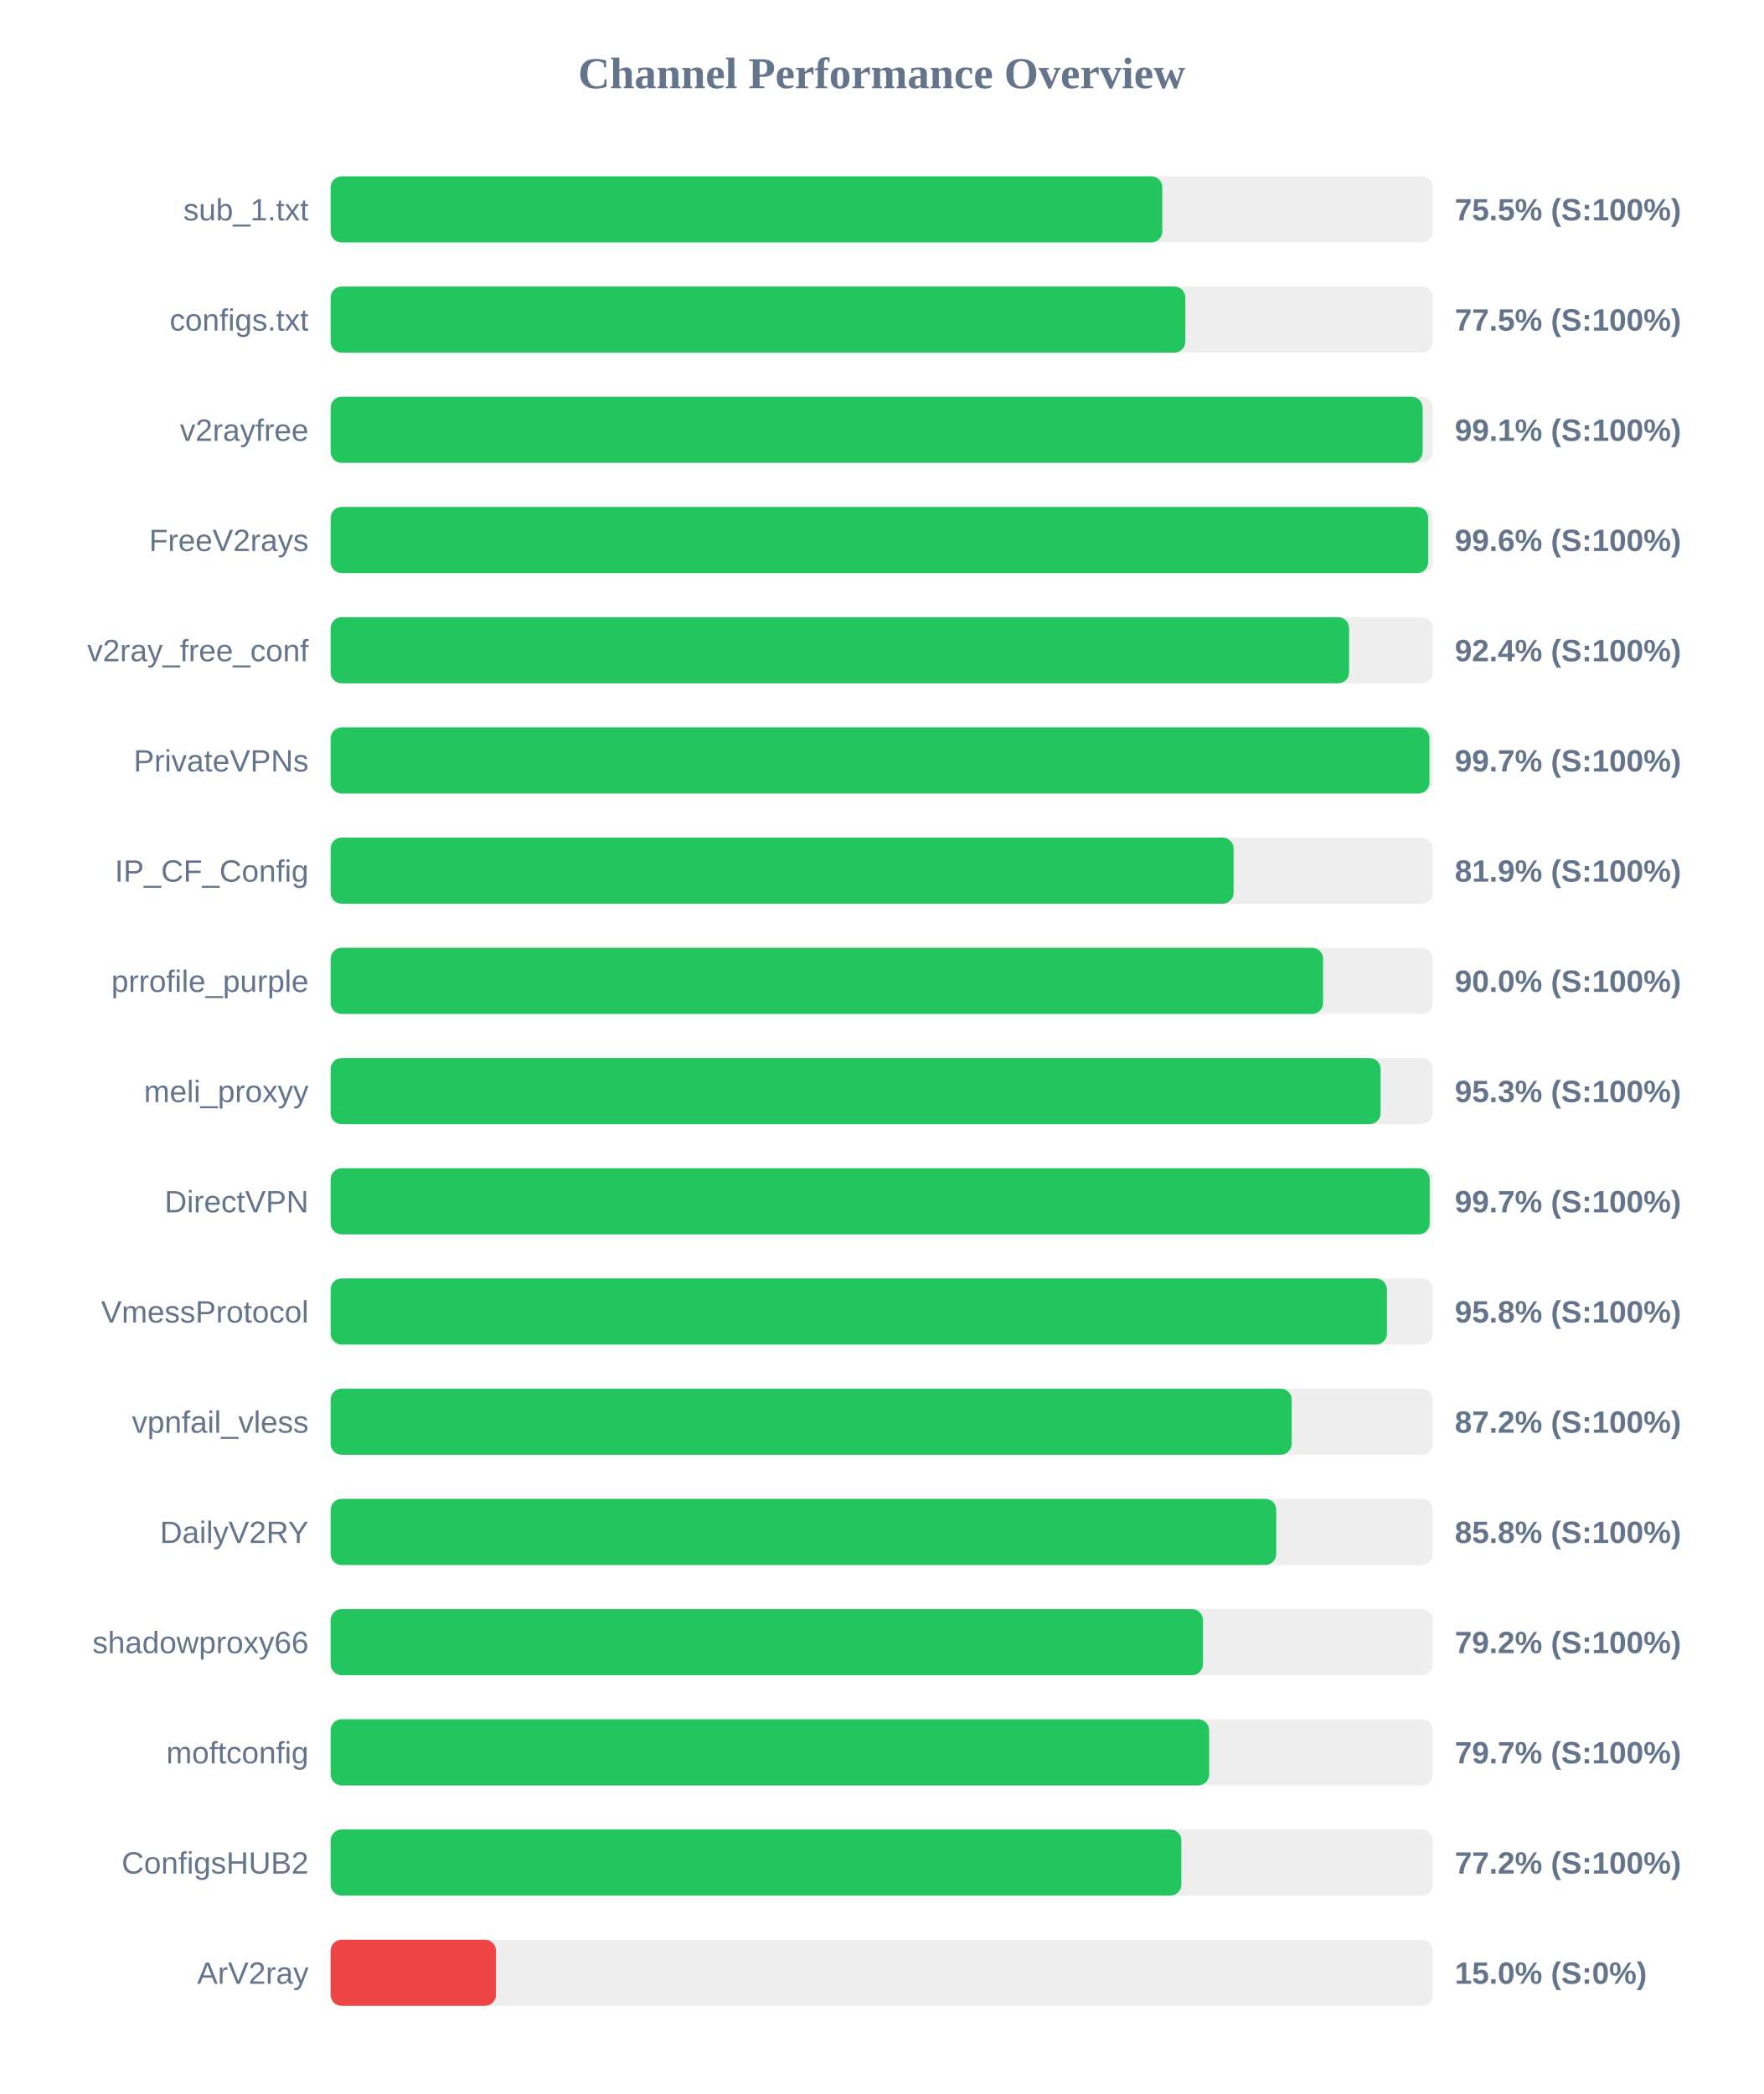
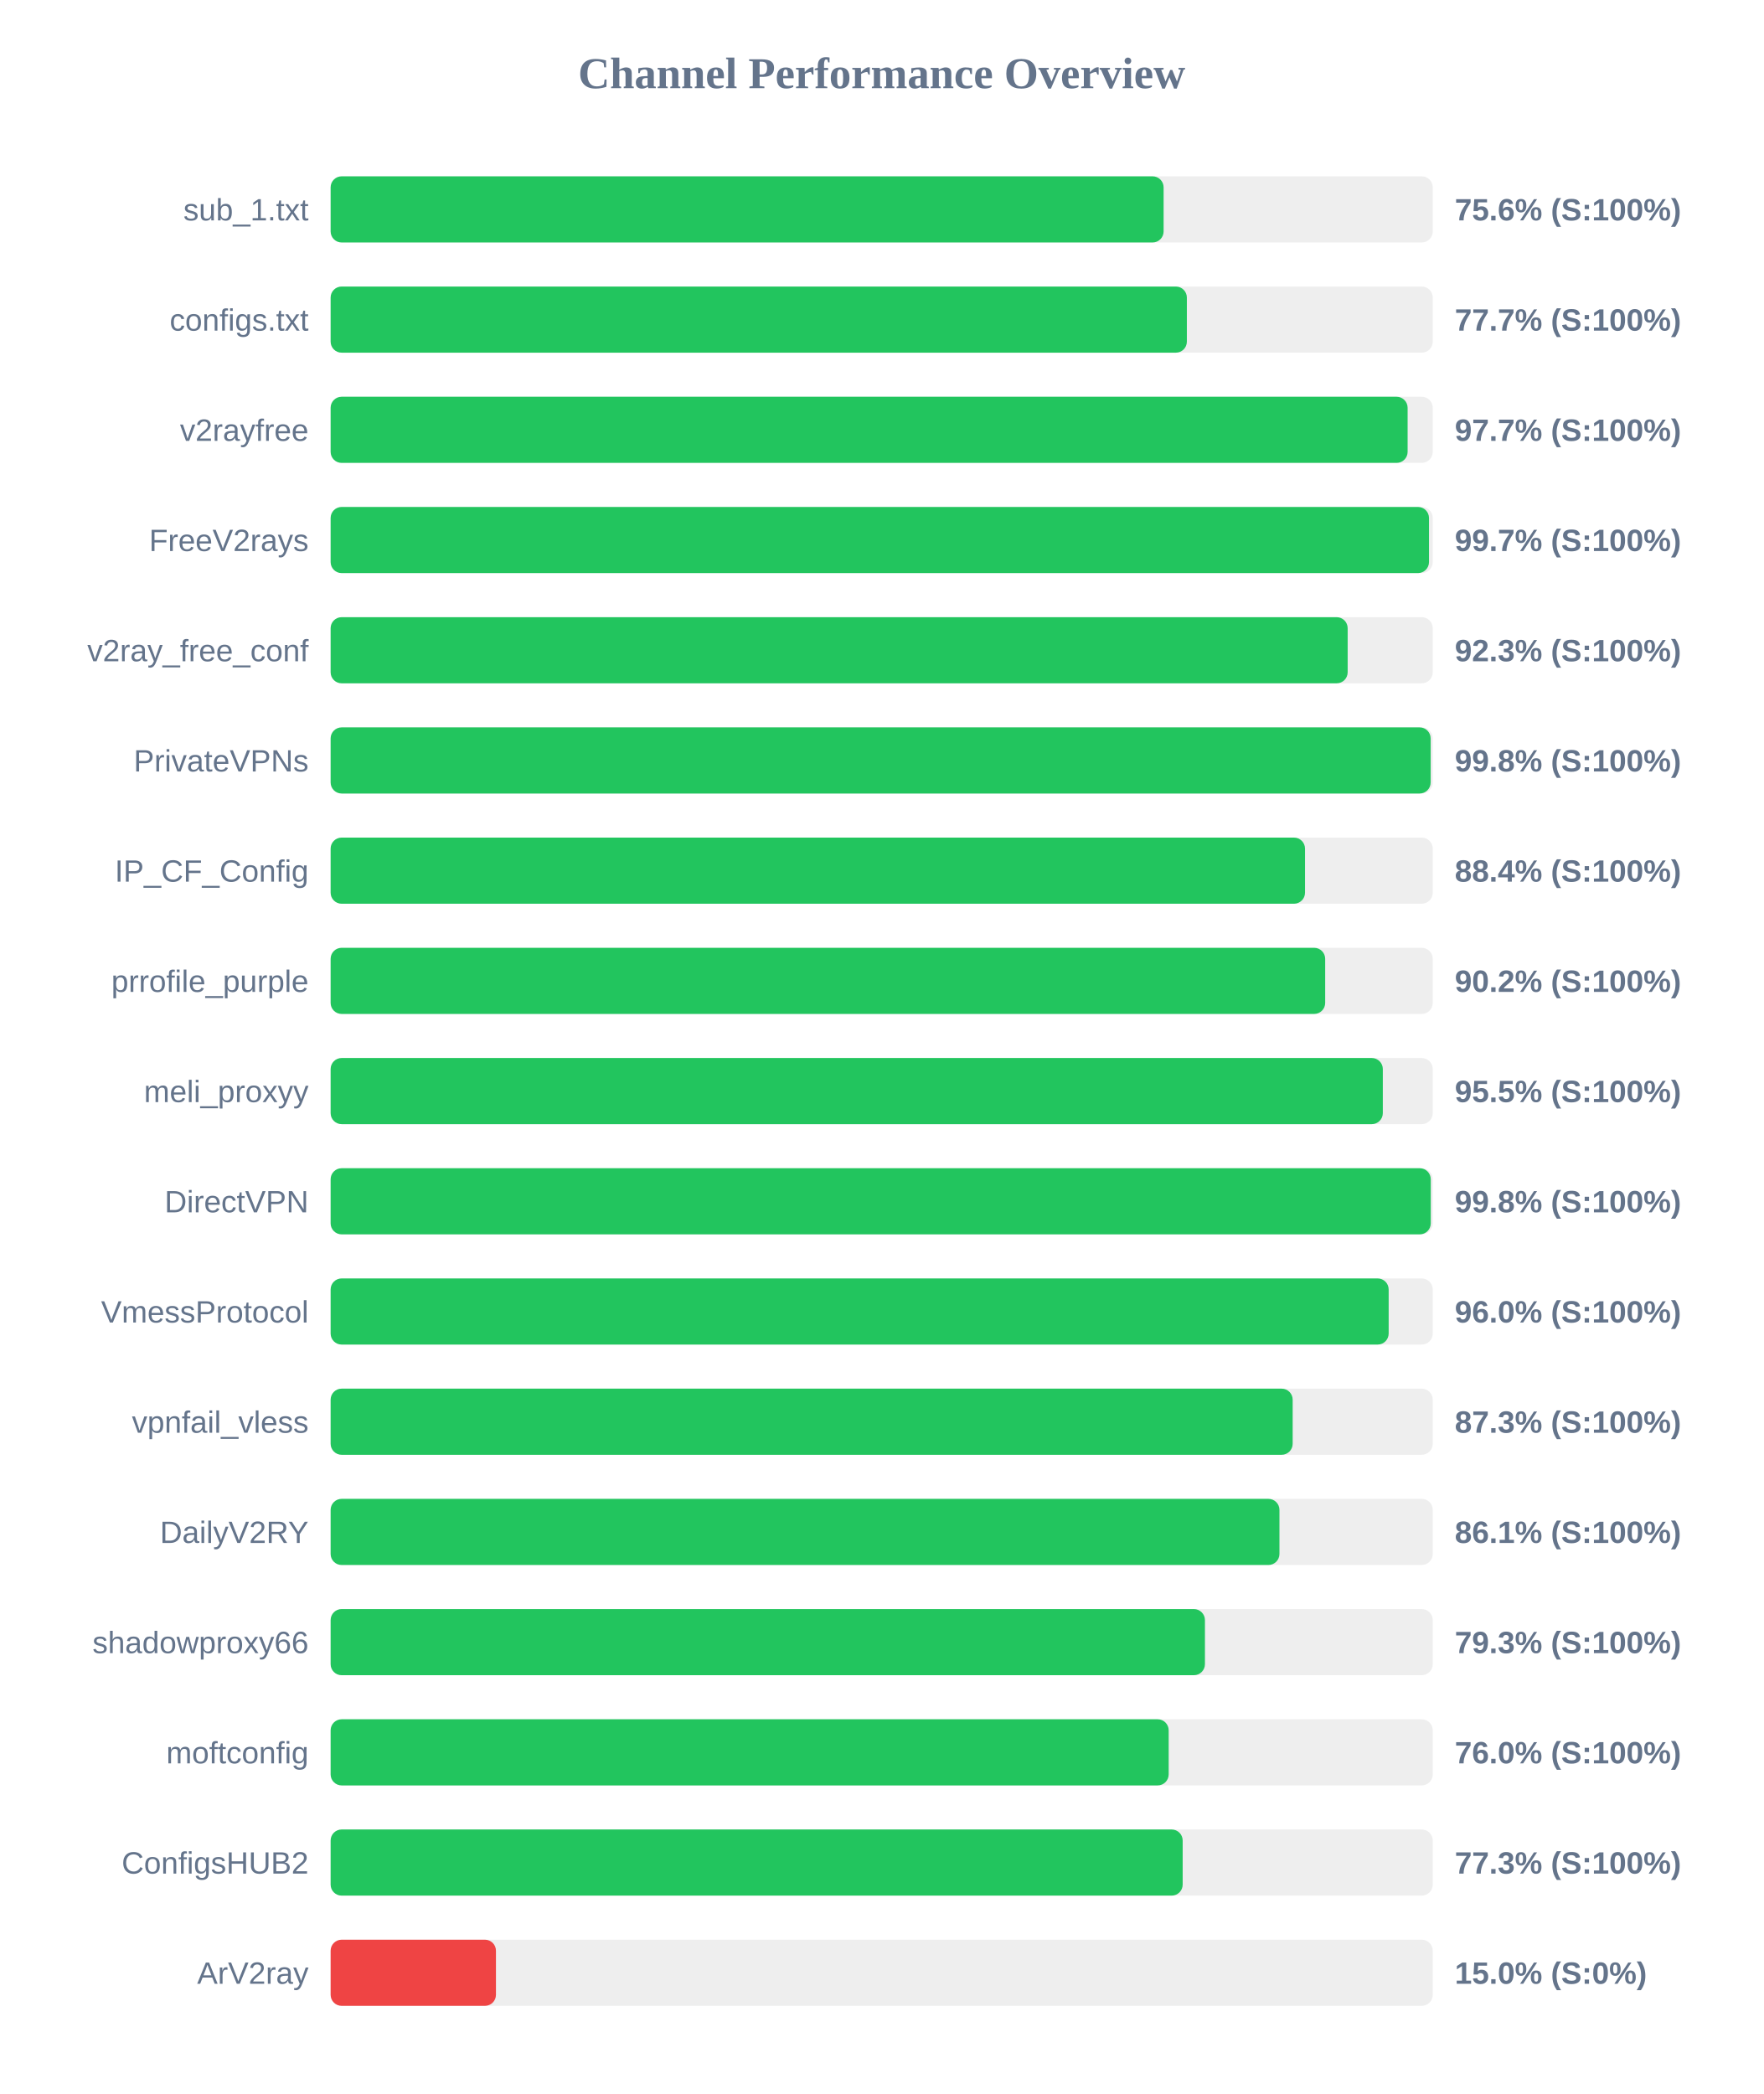
<svg xmlns="http://www.w3.org/2000/svg" width="800" height="950" version="1.1">
  <style>
        .row { font: 14px Arial; fill: #64748b; }
        .score { font: bold 14px Arial; fill: #64748b; }
    </style>
  <text x="400" y="40" text-anchor="middle" font-size="20px" font-weight="bold" fill="#64748b">Channel Performance Overview</text>
  <rect x="150" y="80" width="500" height="30" fill="#eee" rx="5" />
-   <rect x="150" y="80" width="377.3" height="30" fill="#22c55e" rx="5" />
+   <rect x="150" y="80" width="377.9" height="30" fill="#22c55e" rx="5" />
  <text x="140" y="100" text-anchor="end" class="row">sub_1.txt</text>
-   <text x="660" y="100" text-anchor="start" class="score">75.5% (S:100%)</text>
+   <text x="660" y="100" text-anchor="start" class="score">75.6% (S:100%)</text>
  <rect x="150" y="130" width="500" height="30" fill="#eee" rx="5" />
-   <rect x="150" y="130" width="387.75" height="30" fill="#22c55e" rx="5" />
+   <rect x="150" y="130" width="388.45" height="30" fill="#22c55e" rx="5" />
  <text x="140" y="150" text-anchor="end" class="row">configs.txt</text>
-   <text x="660" y="150" text-anchor="start" class="score">77.5% (S:100%)</text>
+   <text x="660" y="150" text-anchor="start" class="score">77.7% (S:100%)</text>
  <rect x="150" y="180" width="500" height="30" fill="#eee" rx="5" />
-   <rect x="150" y="180" width="495.4" height="30" fill="#22c55e" rx="5" />
+   <rect x="150" y="180" width="488.6" height="30" fill="#22c55e" rx="5" />
  <text x="140" y="200" text-anchor="end" class="row">v2rayfree</text>
-   <text x="660" y="200" text-anchor="start" class="score">99.1% (S:100%)</text>
+   <text x="660" y="200" text-anchor="start" class="score">97.7% (S:100%)</text>
  <rect x="150" y="230" width="500" height="30" fill="#eee" rx="5" />
-   <rect x="150" y="230" width="497.95" height="30" fill="#22c55e" rx="5" />
+   <rect x="150" y="230" width="498.3" height="30" fill="#22c55e" rx="5" />
  <text x="140" y="250" text-anchor="end" class="row">FreeV2rays</text>
-   <text x="660" y="250" text-anchor="start" class="score">99.6% (S:100%)</text>
+   <text x="660" y="250" text-anchor="start" class="score">99.7% (S:100%)</text>
  <rect x="150" y="280" width="500" height="30" fill="#eee" rx="5" />
-   <rect x="150" y="280" width="462.05" height="30" fill="#22c55e" rx="5" />
+   <rect x="150" y="280" width="461.4" height="30" fill="#22c55e" rx="5" />
  <text x="140" y="300" text-anchor="end" class="row">v2ray_free_conf</text>
-   <text x="660" y="300" text-anchor="start" class="score">92.4% (S:100%)</text>
+   <text x="660" y="300" text-anchor="start" class="score">92.3% (S:100%)</text>
  <rect x="150" y="330" width="500" height="30" fill="#eee" rx="5" />
-   <rect x="150" y="330" width="498.5" height="30" fill="#22c55e" rx="5" />
+   <rect x="150" y="330" width="499.05" height="30" fill="#22c55e" rx="5" />
  <text x="140" y="350" text-anchor="end" class="row">PrivateVPNs</text>
-   <text x="660" y="350" text-anchor="start" class="score">99.7% (S:100%)</text>
+   <text x="660" y="350" text-anchor="start" class="score">99.8% (S:100%)</text>
  <rect x="150" y="380" width="500" height="30" fill="#eee" rx="5" />
-   <rect x="150" y="380" width="409.65" height="30" fill="#22c55e" rx="5" />
+   <rect x="150" y="380" width="442.05" height="30" fill="#22c55e" rx="5" />
  <text x="140" y="400" text-anchor="end" class="row">IP_CF_Config</text>
-   <text x="660" y="400" text-anchor="start" class="score">81.9% (S:100%)</text>
+   <text x="660" y="400" text-anchor="start" class="score">88.4% (S:100%)</text>
  <rect x="150" y="430" width="500" height="30" fill="#eee" rx="5" />
-   <rect x="150" y="430" width="450.25" height="30" fill="#22c55e" rx="5" />
+   <rect x="150" y="430" width="451.2" height="30" fill="#22c55e" rx="5" />
  <text x="140" y="450" text-anchor="end" class="row">prrofile_purple</text>
-   <text x="660" y="450" text-anchor="start" class="score">90.0% (S:100%)</text>
+   <text x="660" y="450" text-anchor="start" class="score">90.2% (S:100%)</text>
  <rect x="150" y="480" width="500" height="30" fill="#eee" rx="5" />
-   <rect x="150" y="480" width="476.35" height="30" fill="#22c55e" rx="5" />
+   <rect x="150" y="480" width="477.35" height="30" fill="#22c55e" rx="5" />
  <text x="140" y="500" text-anchor="end" class="row">meli_proxyy</text>
-   <text x="660" y="500" text-anchor="start" class="score">95.3% (S:100%)</text>
+   <text x="660" y="500" text-anchor="start" class="score">95.5% (S:100%)</text>
  <rect x="150" y="530" width="500" height="30" fill="#eee" rx="5" />
-   <rect x="150" y="530" width="498.6" height="30" fill="#22c55e" rx="5" />
+   <rect x="150" y="530" width="499.1" height="30" fill="#22c55e" rx="5" />
  <text x="140" y="550" text-anchor="end" class="row">DirectVPN</text>
-   <text x="660" y="550" text-anchor="start" class="score">99.7% (S:100%)</text>
+   <text x="660" y="550" text-anchor="start" class="score">99.8% (S:100%)</text>
  <rect x="150" y="580" width="500" height="30" fill="#eee" rx="5" />
-   <rect x="150" y="580" width="479.2" height="30" fill="#22c55e" rx="5" />
+   <rect x="150" y="580" width="480.0" height="30" fill="#22c55e" rx="5" />
  <text x="140" y="600" text-anchor="end" class="row">VmessProtocol</text>
-   <text x="660" y="600" text-anchor="start" class="score">95.8% (S:100%)</text>
+   <text x="660" y="600" text-anchor="start" class="score">96.0% (S:100%)</text>
  <rect x="150" y="630" width="500" height="30" fill="#eee" rx="5" />
-   <rect x="150" y="630" width="436.0" height="30" fill="#22c55e" rx="5" />
+   <rect x="150" y="630" width="436.45" height="30" fill="#22c55e" rx="5" />
  <text x="140" y="650" text-anchor="end" class="row">vpnfail_vless</text>
-   <text x="660" y="650" text-anchor="start" class="score">87.2% (S:100%)</text>
+   <text x="660" y="650" text-anchor="start" class="score">87.3% (S:100%)</text>
  <rect x="150" y="680" width="500" height="30" fill="#eee" rx="5" />
-   <rect x="150" y="680" width="429.0" height="30" fill="#22c55e" rx="5" />
+   <rect x="150" y="680" width="430.45" height="30" fill="#22c55e" rx="5" />
  <text x="140" y="700" text-anchor="end" class="row">DailyV2RY</text>
-   <text x="660" y="700" text-anchor="start" class="score">85.8% (S:100%)</text>
+   <text x="660" y="700" text-anchor="start" class="score">86.1% (S:100%)</text>
  <rect x="150" y="730" width="500" height="30" fill="#eee" rx="5" />
-   <rect x="150" y="730" width="395.75" height="30" fill="#22c55e" rx="5" />
+   <rect x="150" y="730" width="396.65" height="30" fill="#22c55e" rx="5" />
  <text x="140" y="750" text-anchor="end" class="row">shadowproxy66</text>
-   <text x="660" y="750" text-anchor="start" class="score">79.2% (S:100%)</text>
+   <text x="660" y="750" text-anchor="start" class="score">79.3% (S:100%)</text>
  <rect x="150" y="780" width="500" height="30" fill="#eee" rx="5" />
-   <rect x="150" y="780" width="398.55" height="30" fill="#22c55e" rx="5" />
+   <rect x="150" y="780" width="380.2" height="30" fill="#22c55e" rx="5" />
  <text x="140" y="800" text-anchor="end" class="row">moftconfig</text>
-   <text x="660" y="800" text-anchor="start" class="score">79.7% (S:100%)</text>
+   <text x="660" y="800" text-anchor="start" class="score">76.0% (S:100%)</text>
  <rect x="150" y="830" width="500" height="30" fill="#eee" rx="5" />
-   <rect x="150" y="830" width="385.95" height="30" fill="#22c55e" rx="5" />
+   <rect x="150" y="830" width="386.55" height="30" fill="#22c55e" rx="5" />
  <text x="140" y="850" text-anchor="end" class="row">ConfigsHUB2</text>
-   <text x="660" y="850" text-anchor="start" class="score">77.2% (S:100%)</text>
+   <text x="660" y="850" text-anchor="start" class="score">77.3% (S:100%)</text>
  <rect x="150" y="880" width="500" height="30" fill="#eee" rx="5" />
  <rect x="150" y="880" width="75.0" height="30" fill="#ef4444" rx="5" />
  <text x="140" y="900" text-anchor="end" class="row">ArV2ray</text>
  <text x="660" y="900" text-anchor="start" class="score">15.0% (S:0%)</text>
</svg>
